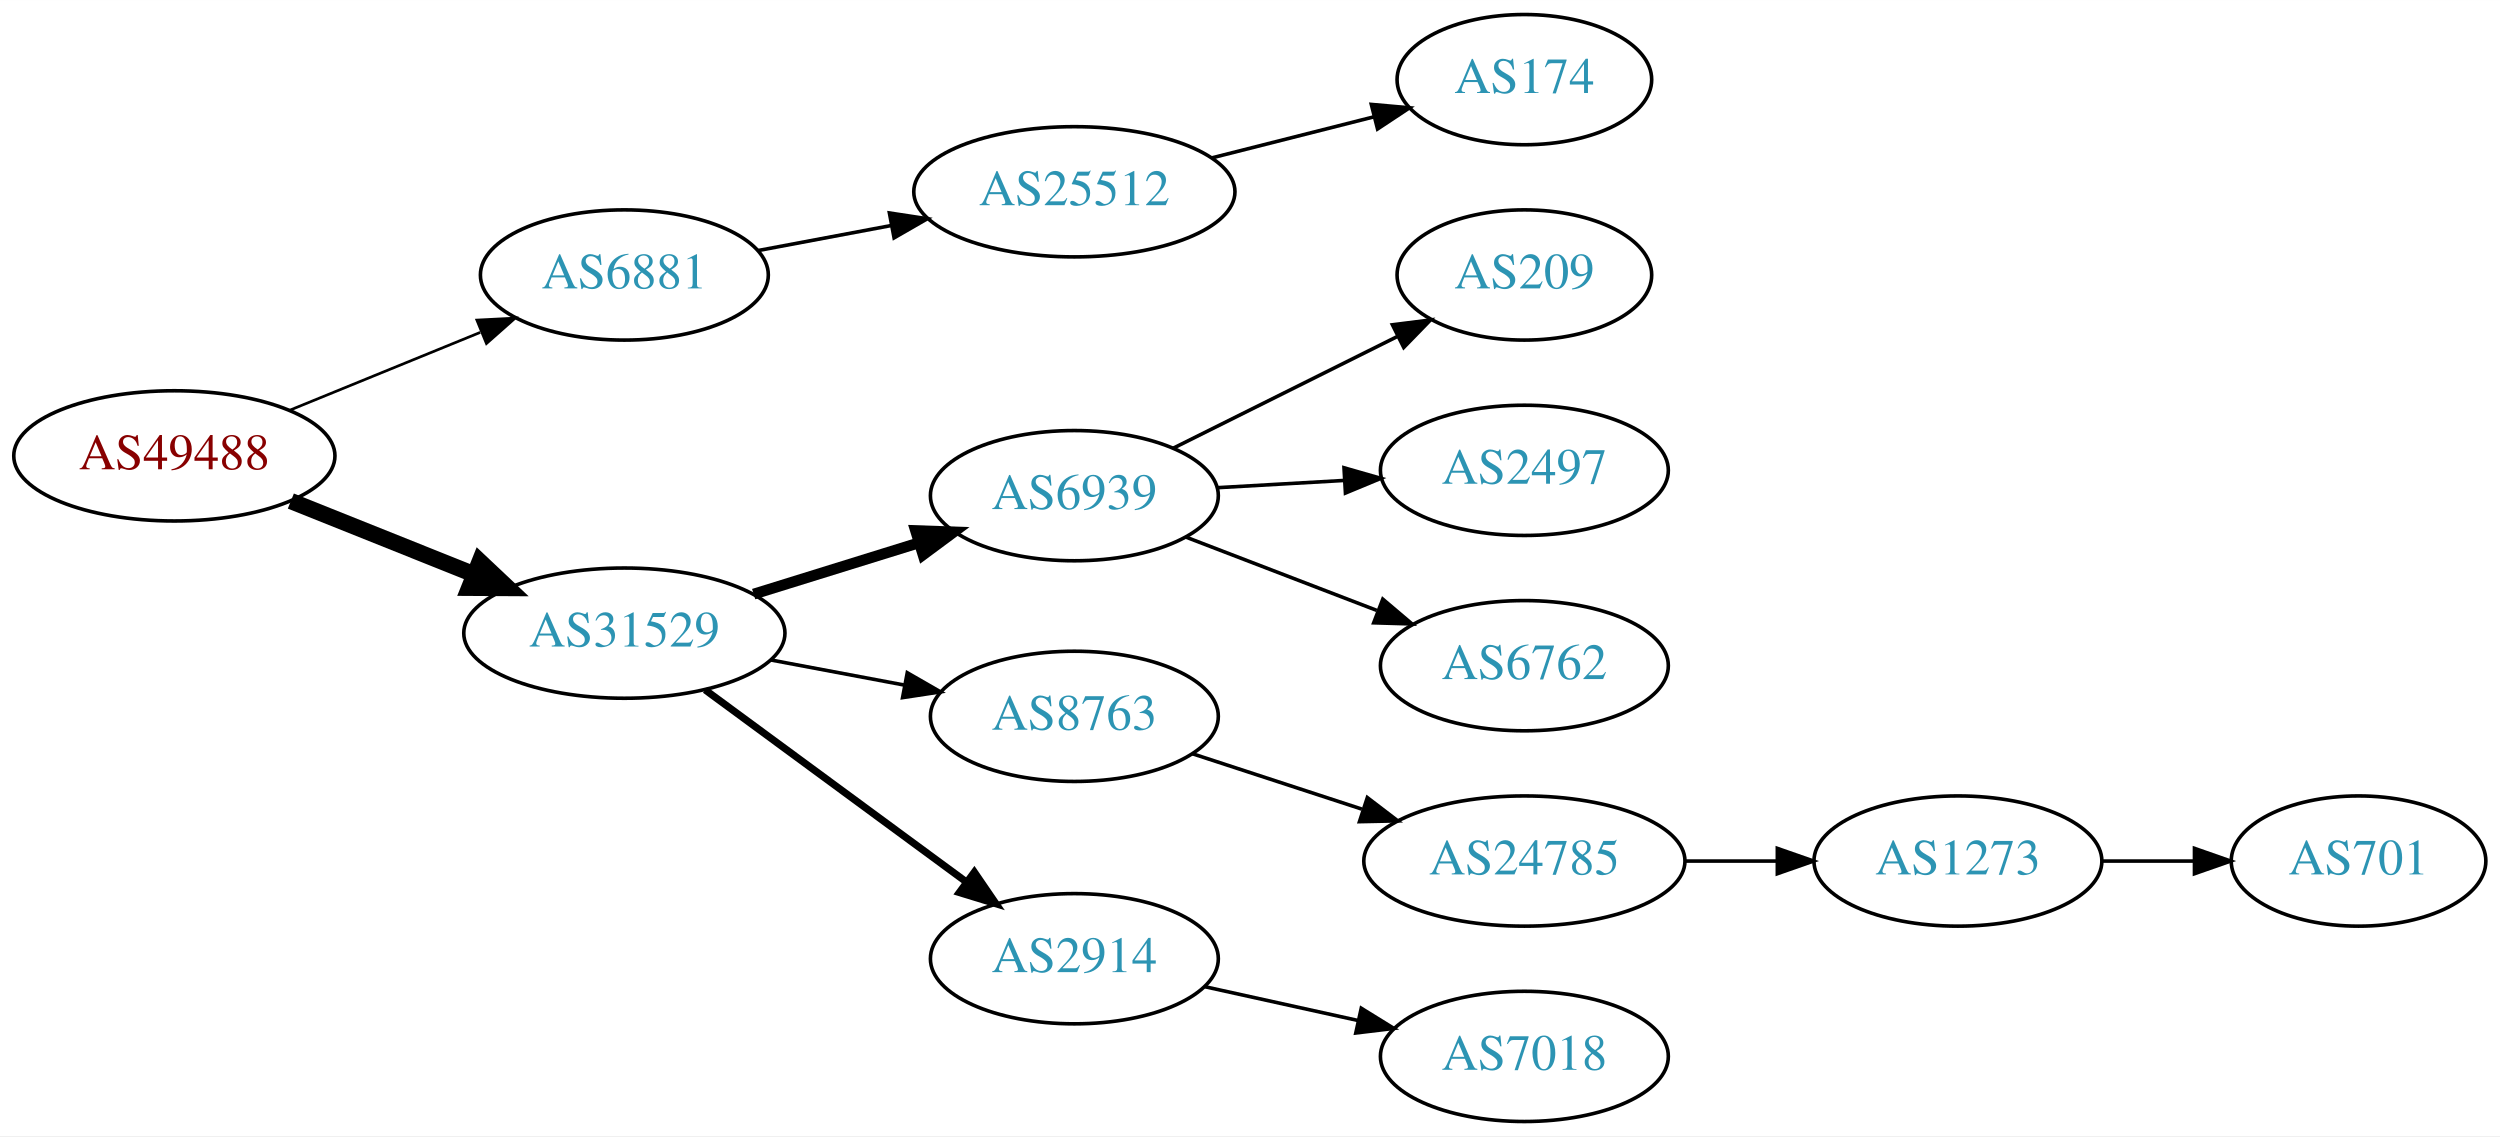
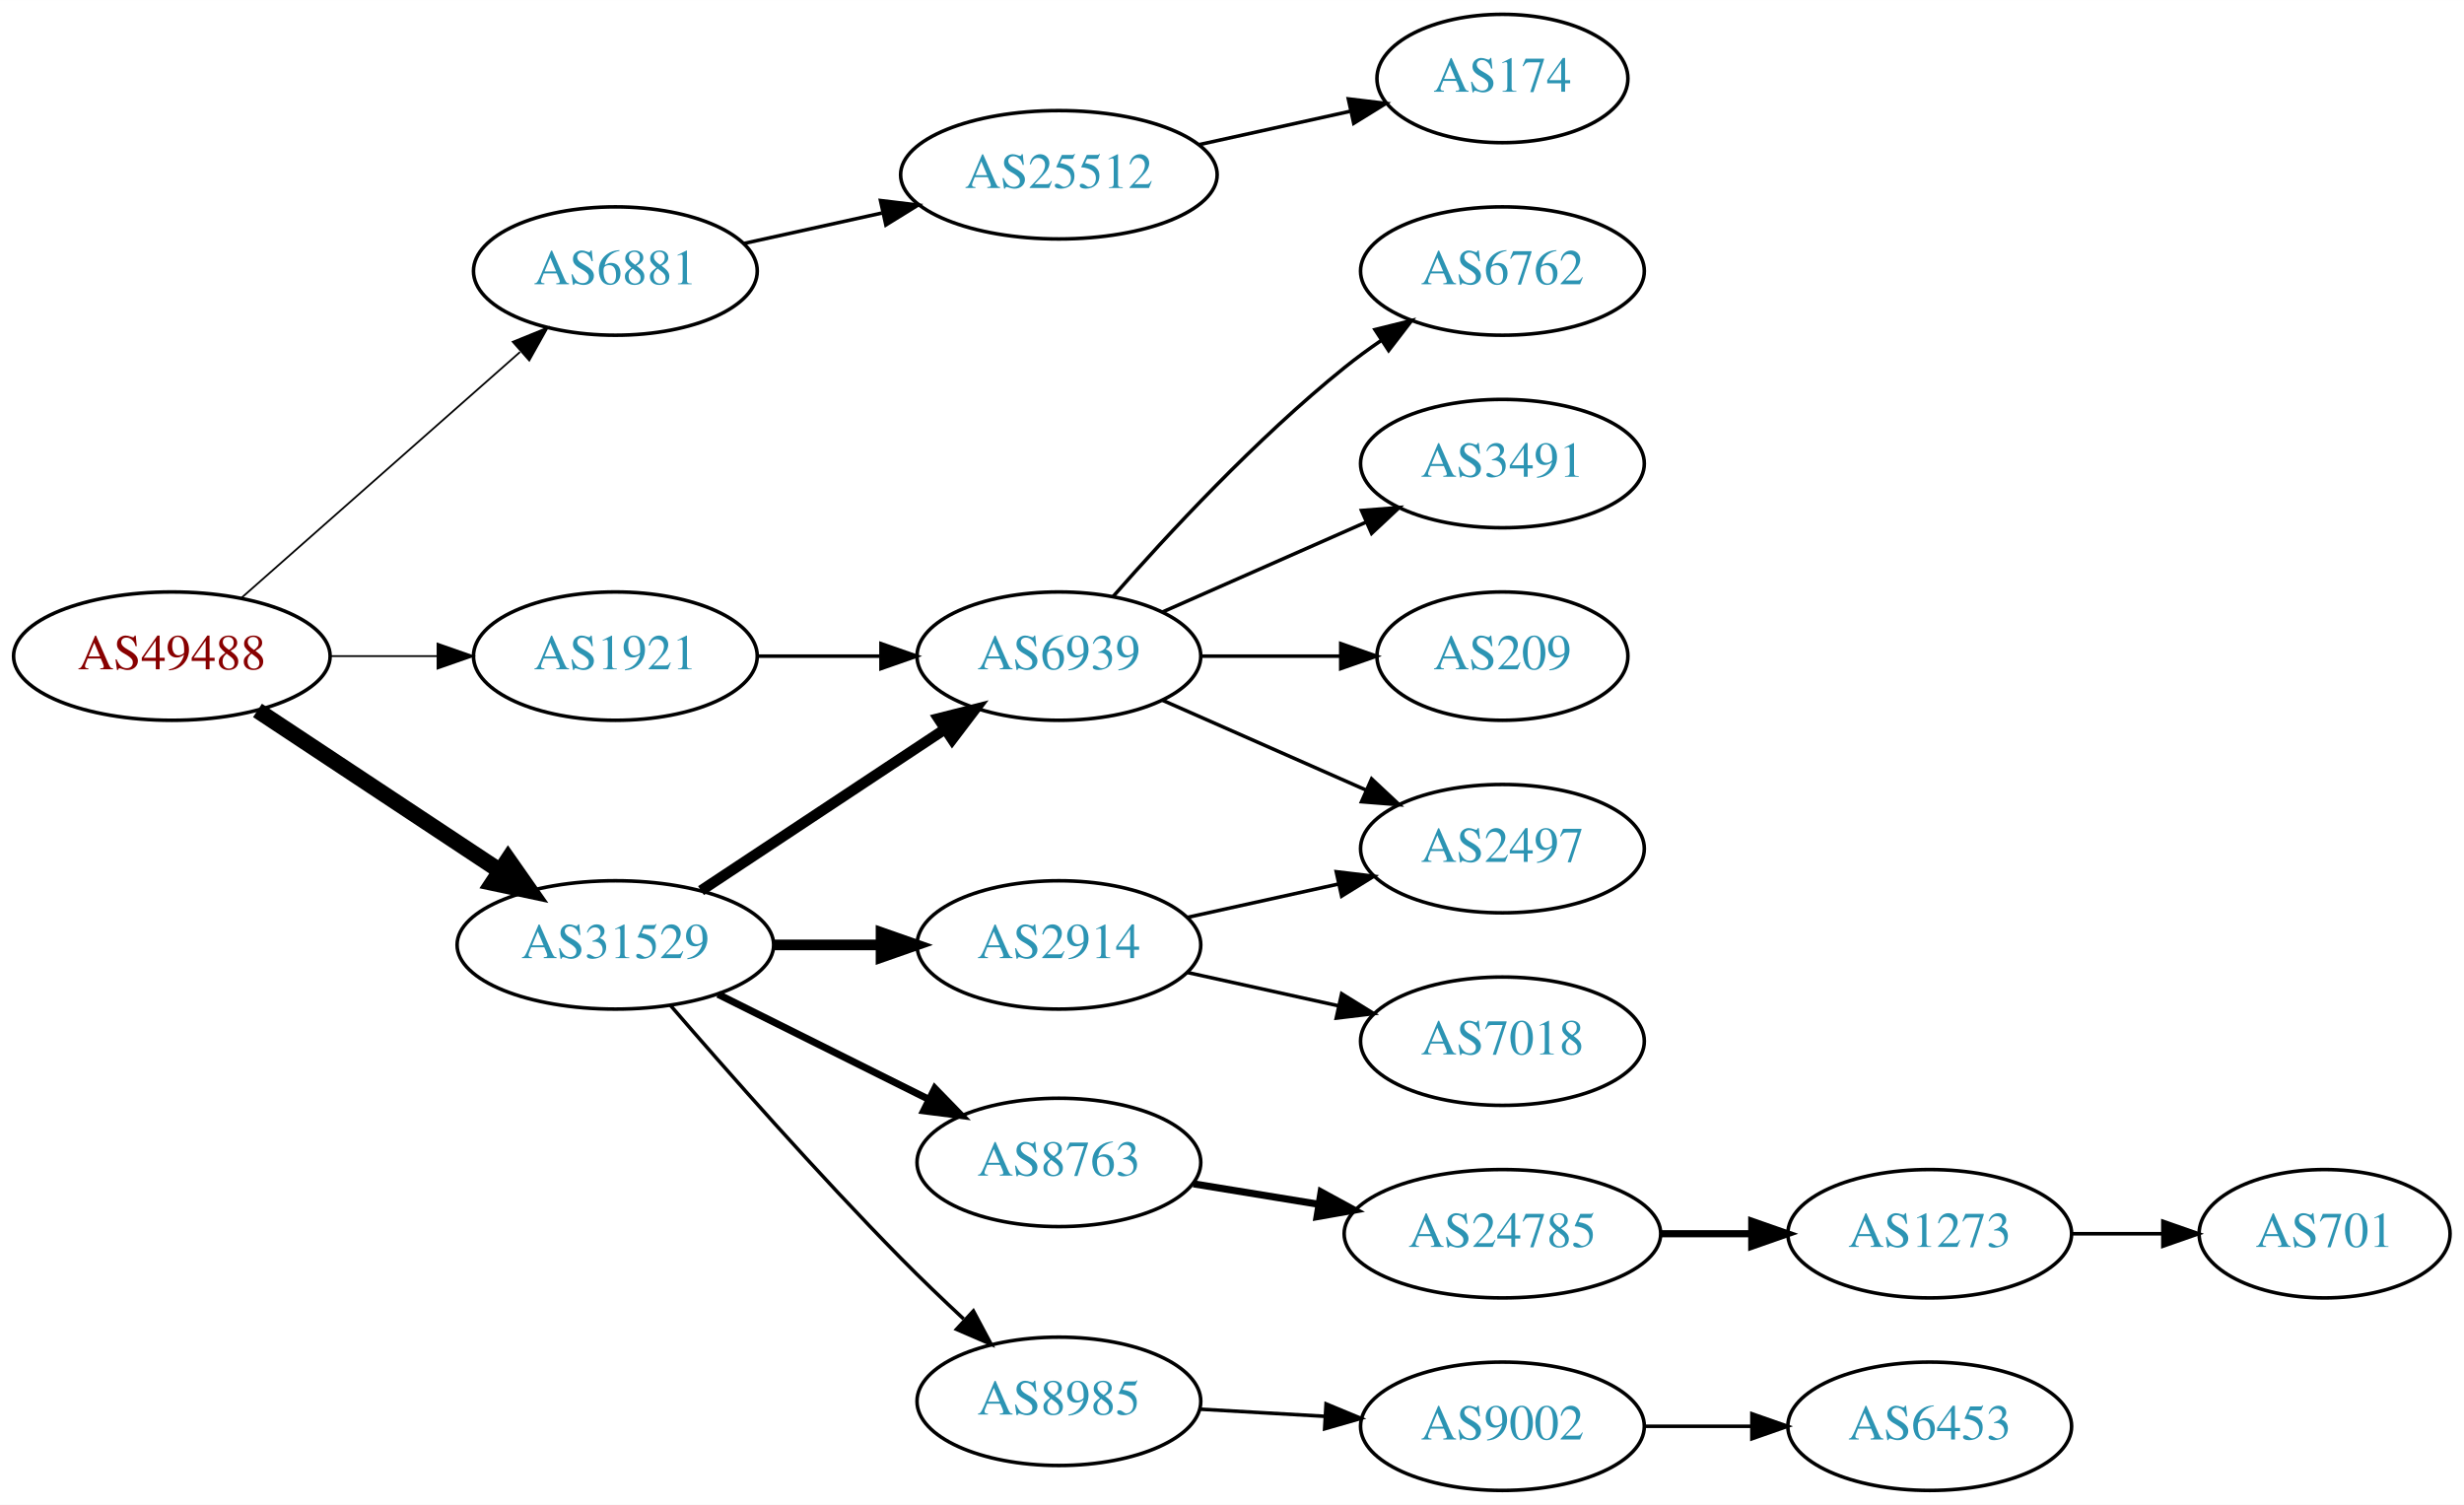
- <svg xmlns="http://www.w3.org/2000/svg" xmlns:xlink="http://www.w3.org/1999/xlink" width="691pt" height="314pt" viewBox="0.00 0.00 691.06 314.00">
-   <g id="graph0" class="graph" transform="scale(1 1) rotate(0) translate(4 310)">
-     <polygon fill="white" stroke="none" points="-4,4 -4,-310 687.055,-310 687.055,4 -4,4" />
+ <svg xmlns="http://www.w3.org/2000/svg" xmlns:xlink="http://www.w3.org/1999/xlink" width="691pt" height="422pt" viewBox="0.00 0.00 691.06 422.00">
+   <g id="graph0" class="graph" transform="scale(1 1) rotate(0) translate(4 418)">
+     <polygon fill="white" stroke="none" points="-4,4 -4,-418 687.055,-418 687.055,4 -4,4" />
    <g id="node1" class="node">
      <g id="a_node1">
        <a xlink:href="/asn/49488" xlink:title="AS49488 ~ nic.at GmbH [AT]">
-           <ellipse fill="#ffffff" stroke="black" cx="44.196" cy="-184" rx="44.393" ry="18" />
-           <text text-anchor="middle" x="44.196" y="-180.3" font-family="Times,serif" font-size="14.00" fill="#880000">AS49488</text>
+           <ellipse fill="#ffffff" stroke="black" cx="44.196" cy="-234" rx="44.393" ry="18" />
+           <text text-anchor="middle" x="44.196" y="-230.3" font-family="Times,serif" font-size="14.00" fill="#880000">AS49488</text>
        </a>
      </g>
    </g>
    <g id="node2" class="node">
      <g id="a_node2">
-         <a xlink:href="/asn/6881" xlink:title="AS6881 ~ NIX.CZ z.s.p.o. [CZ]">
+         <a xlink:href="/asn/1921" xlink:title="AS1921 ~ NIC.at head office Salzburg [AT]">
          <ellipse fill="#ffffff" stroke="black" cx="168.588" cy="-234" rx="39.794" ry="18" />
-           <text text-anchor="middle" x="168.588" y="-230.3" font-family="Times,serif" font-size="14.00" fill="#2c94b3">AS6881</text>
+           <text text-anchor="middle" x="168.588" y="-230.3" font-family="Times,serif" font-size="14.00" fill="#2c94b3">AS1921</text>
        </a>
      </g>
    </g>
    <g id="edge1" class="edge">
-       <path fill="none" stroke="black" stroke-width="0.75" d="M76.081,-196.617C92.064,-203.147 111.738,-211.184 128.743,-218.131" />
-       <polygon fill="black" stroke="black" stroke-width="0.75" points="127.818,-221.534 138.399,-222.075 130.465,-215.053 127.818,-221.534" />
+       <path fill="none" stroke="black" stroke-width="0.5" d="M88.692,-234C98.381,-234 108.717,-234 118.61,-234" />
+       <polygon fill="black" stroke="black" stroke-width="0.5" points="118.713,-237.5 128.713,-234 118.713,-230.5 118.713,-237.5" />
    </g>
    <g id="node3" class="node">
      <g id="a_node3">
-         <a xlink:href="/asn/31529" xlink:title="AS31529 ~ DENIC-ANYCAST-AS [DE]">
-           <ellipse fill="#ffffff" stroke="black" cx="168.588" cy="-135" rx="44.393" ry="18" />
-           <text text-anchor="middle" x="168.588" y="-131.3" font-family="Times,serif" font-size="14.00" fill="#2c94b3">AS31529</text>
+         <a xlink:href="/asn/6881" xlink:title="AS6881 ~ NIX.CZ z.s.p.o. [CZ]">
+           <ellipse fill="#ffffff" stroke="black" cx="168.588" cy="-342" rx="39.794" ry="18" />
+           <text text-anchor="middle" x="168.588" y="-338.3" font-family="Times,serif" font-size="14.00" fill="#2c94b3">AS6881</text>
        </a>
      </g>
    </g>
    <g id="edge2" class="edge">
-       <path fill="none" stroke="black" stroke-width="4.5" d="M76.397,-171.508C91.791,-165.346 110.547,-157.836 127.039,-151.234" />
-       <polygon fill="black" stroke="black" stroke-width="4.5" points="128.624,-154.841 136.444,-147.469 125.697,-147.53 128.624,-154.841" />
+       <path fill="none" stroke="black" stroke-width="0.5" d="M63.785,-250.403C84.602,-268.772 118.478,-298.665 141.838,-319.278" />
+       <polygon fill="black" stroke="black" stroke-width="0.5" points="139.809,-322.156 149.623,-326.148 144.441,-316.907 139.809,-322.156" />
    </g>
    <g id="node4" class="node">
      <g id="a_node4">
+         <a xlink:href="/asn/31529" xlink:title="AS31529 ~ DENIC-ANYCAST-AS [DE]">
+           <ellipse fill="#ffffff" stroke="black" cx="168.588" cy="-153" rx="44.393" ry="18" />
+           <text text-anchor="middle" x="168.588" y="-149.3" font-family="Times,serif" font-size="14.00" fill="#2c94b3">AS31529</text>
+         </a>
+       </g>
+     </g>
+     <g id="edge3" class="edge">
+       <path fill="none" stroke="black" stroke-width="4.5" d="M68.217,-218.765C87.449,-206.037 115.056,-187.766 136.294,-173.711" />
+       <polygon fill="black" stroke="black" stroke-width="4.5" points="138.504,-176.97 144.67,-168.167 134.158,-170.403 138.504,-176.97" />
+     </g>
+     <g id="node5" class="node">
+       <g id="a_node5">
+         <a xlink:href="/asn/6939" xlink:title="AS6939 ~ Hurricane Electric LLC [US]">
+           <ellipse fill="#ffffff" stroke="black" cx="292.98" cy="-234" rx="39.794" ry="18" />
+           <text text-anchor="middle" x="292.98" y="-230.3" font-family="Times,serif" font-size="14.00" fill="#2c94b3">AS6939</text>
+         </a>
+       </g>
+     </g>
+     <g id="edge4" class="edge">
+       <path fill="none" stroke="black" d="M208.314,-234C219.252,-234 231.303,-234 242.769,-234" />
+       <polygon fill="black" stroke="black" points="243.087,-237.5 253.087,-234 243.087,-230.5 243.087,-237.5" />
+     </g>
+     <g id="node10" class="node">
+       <g id="a_node10">
        <a xlink:href="/asn/25512" xlink:title="AS25512 ~ The Czech Republic [CZ]">
-           <ellipse fill="#ffffff" stroke="black" cx="292.98" cy="-257" rx="44.393" ry="18" />
-           <text text-anchor="middle" x="292.98" y="-253.3" font-family="Times,serif" font-size="14.00" fill="#2c94b3">AS25512</text>
-         </a>
-       </g>
-     </g>
-     <g id="edge3" class="edge">
-       <path fill="none" stroke="black" d="M205.648,-240.776C217.106,-242.93 229.988,-245.35 242.235,-247.652" />
-       <polygon fill="black" stroke="black" points="241.853,-251.141 252.328,-249.548 243.146,-244.262 241.853,-251.141" />
+           <ellipse fill="#ffffff" stroke="black" cx="292.98" cy="-369" rx="44.393" ry="18" />
+           <text text-anchor="middle" x="292.98" y="-365.3" font-family="Times,serif" font-size="14.00" fill="#2c94b3">AS25512</text>
+         </a>
+       </g>
+     </g>
+     <g id="edge9" class="edge">
+       <path fill="none" stroke="black" d="M204.661,-349.737C216.7,-352.393 230.4,-355.415 243.321,-358.266" />
+       <polygon fill="black" stroke="black" points="242.951,-361.768 253.47,-360.505 244.459,-354.932 242.951,-361.768" />
+     </g>
+     <g id="edge11" class="edge">
+       <path fill="none" stroke="black" stroke-width="3" d="M192.609,-168.235C211.963,-181.044 239.798,-199.466 261.088,-213.555" />
+       <polygon fill="black" stroke="black" stroke-width="3" points="259.205,-216.506 269.476,-219.107 263.069,-210.669 259.205,-216.506" />
+     </g>
+     <g id="node12" class="node">
+       <g id="a_node12">
+         <a xlink:href="/asn/8985" xlink:title="AS8985 ~ MSK-IX_Services [RU]">
+           <ellipse fill="#ffffff" stroke="black" cx="292.98" cy="-25" rx="39.794" ry="18" />
+           <text text-anchor="middle" x="292.98" y="-21.3" font-family="Times,serif" font-size="14.00" fill="#2c94b3">AS8985</text>
+         </a>
+       </g>
+     </g>
+     <g id="edge12" class="edge">
+       <path fill="none" stroke="black" d="M184.037,-136.043C199.588,-118.01 225.263,-88.858 248.784,-65 254.31,-59.396 260.419,-53.544 266.261,-48.101" />
+       <polygon fill="black" stroke="black" points="268.996,-50.341 273.982,-40.993 264.255,-45.191 268.996,-50.341" />
+     </g>
+     <g id="node13" class="node">
+       <g id="a_node13">
+         <a xlink:href="/asn/2914" xlink:title="AS2914 ~ NTT America, Inc. [US]">
+           <ellipse fill="#ffffff" stroke="black" cx="292.98" cy="-153" rx="39.794" ry="18" />
+           <text text-anchor="middle" x="292.98" y="-149.3" font-family="Times,serif" font-size="14.00" fill="#2c94b3">AS2914</text>
+         </a>
+       </g>
+     </g>
+     <g id="edge13" class="edge">
+       <path fill="none" stroke="black" stroke-width="3" d="M213.084,-153C222.773,-153 233.11,-153 243.002,-153" />
+       <polygon fill="black" stroke="black" stroke-width="3" points="243.105,-156.5 253.105,-153 243.105,-149.5 243.105,-156.5" />
+     </g>
+     <g id="node14" class="node">
+       <g id="a_node14">
+         <a xlink:href="/asn/8763" xlink:title="AS8763 ~ Kaiserstr. 75-77 [DE]">
+           <ellipse fill="#ffffff" stroke="black" cx="292.98" cy="-92" rx="39.794" ry="18" />
+           <text text-anchor="middle" x="292.98" y="-88.3" font-family="Times,serif" font-size="14.00" fill="#2c94b3">AS8763</text>
+         </a>
+       </g>
+     </g>
+     <g id="edge14" class="edge">
+       <path fill="none" stroke="black" stroke-width="2" d="M197.361,-139.158C214.858,-130.438 237.614,-119.096 256.424,-109.721" />
+       <polygon fill="black" stroke="black" stroke-width="2" points="258.187,-112.753 265.576,-105.16 255.065,-106.488 258.187,-112.753" />
    </g>
    <g id="node6" class="node">
      <g id="a_node6">
-         <a xlink:href="/asn/6939" xlink:title="AS6939 ~ Hurricane Electric LLC [US]">
-           <ellipse fill="#ffffff" stroke="black" cx="292.98" cy="-173" rx="39.794" ry="18" />
-           <text text-anchor="middle" x="292.98" y="-169.3" font-family="Times,serif" font-size="14.00" fill="#2c94b3">AS6939</text>
+         <a xlink:href="/asn/3491" xlink:title="AS3491 ~ PCCW Global, Inc. [US]">
+           <ellipse fill="#ffffff" stroke="black" cx="417.373" cy="-288" rx="39.794" ry="18" />
+           <text text-anchor="middle" x="417.373" y="-284.3" font-family="Times,serif" font-size="14.00" fill="#2c94b3">AS3491</text>
        </a>
      </g>
    </g>
    <g id="edge5" class="edge">
-       <path fill="none" stroke="black" stroke-width="3" d="M204.334,-145.788C218.459,-150.173 234.913,-155.282 249.725,-159.881" />
-       <polygon fill="black" stroke="black" stroke-width="3" points="249.08,-163.345 259.668,-162.968 251.156,-156.66 249.08,-163.345" />
+       <path fill="none" stroke="black" d="M322.06,-246.389C339.008,-253.866 360.805,-263.483 379.174,-271.588" />
+       <polygon fill="black" stroke="black" points="377.862,-274.834 388.424,-275.669 380.688,-268.43 377.862,-274.834" />
    </g>
    <g id="node7" class="node">
      <g id="a_node7">
-         <a xlink:href="/asn/8763" xlink:title="AS8763 ~ Kaiserstr. 75-77 [DE]">
-           <ellipse fill="#ffffff" stroke="black" cx="292.98" cy="-112" rx="39.794" ry="18" />
-           <text text-anchor="middle" x="292.98" y="-108.3" font-family="Times,serif" font-size="14.00" fill="#2c94b3">AS8763</text>
-         </a>
-       </g>
-     </g>
-     <g id="edge6" class="edge">
-       <path fill="none" stroke="black" d="M208.988,-127.596C220.78,-125.38 233.815,-122.931 245.991,-120.642" />
-       <polygon fill="black" stroke="black" points="246.791,-124.053 255.972,-118.767 245.498,-117.174 246.791,-124.053" />
-     </g>
-     <g id="node8" class="node">
-       <g id="a_node8">
-         <a xlink:href="/asn/2914" xlink:title="AS2914 ~ NTT America, Inc. [US]">
-           <ellipse fill="#ffffff" stroke="black" cx="292.98" cy="-45" rx="39.794" ry="18" />
-           <text text-anchor="middle" x="292.98" y="-41.3" font-family="Times,serif" font-size="14.00" fill="#2c94b3">AS2914</text>
-         </a>
-       </g>
-     </g>
-     <g id="edge7" class="edge">
-       <path fill="none" stroke="black" stroke-width="2" d="M190.907,-119.323C210.948,-104.586 241.095,-82.418 263.251,-66.126" />
-       <polygon fill="black" stroke="black" stroke-width="2" points="265.331,-68.941 271.313,-60.197 261.184,-63.302 265.331,-68.941" />
-     </g>
-     <g id="node5" class="node">
-       <g id="a_node5">
-         <a xlink:href="/asn/174" xlink:title="AS174 ~ Cogent Communications [US]">
-           <ellipse fill="#ffffff" stroke="black" cx="417.373" cy="-288" rx="35.194" ry="18" />
-           <text text-anchor="middle" x="417.373" y="-284.3" font-family="Times,serif" font-size="14.00" fill="#2c94b3">AS174</text>
-         </a>
-       </g>
-     </g>
-     <g id="edge4" class="edge">
-       <path fill="none" stroke="black" d="M331.034,-266.385C345.211,-269.976 361.447,-274.088 375.925,-277.755" />
-       <polygon fill="black" stroke="black" points="375.068,-281.149 385.621,-280.211 376.787,-274.363 375.068,-281.149" />
-     </g>
-     <g id="node9" class="node">
-       <g id="a_node9">
        <a xlink:href="/asn/209" xlink:title="AS209 ~ CenturyLink Communications, LLC [US]">
          <ellipse fill="#ffffff" stroke="black" cx="417.373" cy="-234" rx="35.194" ry="18" />
          <text text-anchor="middle" x="417.373" y="-230.3" font-family="Times,serif" font-size="14.00" fill="#2c94b3">AS209</text>
        </a>
      </g>
    </g>
-     <g id="edge8" class="edge">
-       <path fill="none" stroke="black" d="M320.237,-186.086C338.345,-195.111 362.593,-207.196 382.205,-216.971" />
-       <polygon fill="black" stroke="black" points="380.902,-220.232 391.413,-221.56 384.025,-213.967 380.902,-220.232" />
-     </g>
-     <g id="node10" class="node">
-       <g id="a_node10">
+     <g id="edge6" class="edge">
+       <path fill="none" stroke="black" d="M332.706,-234C345.195,-234 359.134,-234 371.998,-234" />
+       <polygon fill="black" stroke="black" points="372.035,-237.5 382.035,-234 372.035,-230.5 372.035,-237.5" />
+     </g>
+     <g id="node8" class="node">
+       <g id="a_node8">
        <a xlink:href="/asn/2497" xlink:title="AS2497 ~ Internet Initiative Japan Inc. [JP]">
          <ellipse fill="#ffffff" stroke="black" cx="417.373" cy="-180" rx="39.794" ry="18" />
          <text text-anchor="middle" x="417.373" y="-176.3" font-family="Times,serif" font-size="14.00" fill="#2c94b3">AS2497</text>
        </a>
      </g>
    </g>
-     <g id="edge9" class="edge">
-       <path fill="none" stroke="black" d="M332.37,-175.196C343.54,-175.834 355.892,-176.541 367.61,-177.211" />
-       <polygon fill="black" stroke="black" points="367.515,-180.711 377.698,-177.788 367.914,-173.723 367.515,-180.711" />
+     <g id="edge7" class="edge">
+       <path fill="none" stroke="black" d="M322.06,-221.611C339.008,-214.134 360.805,-204.517 379.174,-196.412" />
+       <polygon fill="black" stroke="black" points="380.688,-199.57 388.424,-192.331 377.862,-193.166 380.688,-199.57" />
+     </g>
+     <g id="node9" class="node">
+       <g id="a_node9">
+         <a xlink:href="/asn/6762" xlink:title="AS6762 ~ TELECOM ITALIA SPARKLE S.p.A. [IT]">
+           <ellipse fill="#ffffff" stroke="black" cx="417.373" cy="-342" rx="39.794" ry="18" />
+           <text text-anchor="middle" x="417.373" y="-338.3" font-family="Times,serif" font-size="14.00" fill="#2c94b3">AS6762</text>
+         </a>
+       </g>
+     </g>
+     <g id="edge8" class="edge">
+       <path fill="none" stroke="black" d="M308.133,-250.663C323.234,-267.894 348.355,-295.024 373.176,-315 376.432,-317.62 379.957,-320.192 383.542,-322.646" />
+       <polygon fill="black" stroke="black" points="381.629,-325.577 391.914,-328.121 385.46,-319.719 381.629,-325.577" />
    </g>
    <g id="node11" class="node">
      <g id="a_node11">
-         <a xlink:href="/asn/6762" xlink:title="AS6762 ~ TELECOM ITALIA SPARKLE S.p.A. [IT]">
+         <a xlink:href="/asn/174" xlink:title="AS174 ~ Cogent Communications [US]">
+           <ellipse fill="#ffffff" stroke="black" cx="417.373" cy="-396" rx="35.194" ry="18" />
+           <text text-anchor="middle" x="417.373" y="-392.3" font-family="Times,serif" font-size="14.00" fill="#2c94b3">AS174</text>
+         </a>
+       </g>
+     </g>
+     <g id="edge10" class="edge">
+       <path fill="none" stroke="black" d="M332.37,-377.469C345.778,-380.427 360.89,-383.76 374.562,-386.776" />
+       <polygon fill="black" stroke="black" points="374.165,-390.273 384.684,-389.01 375.673,-383.437 374.165,-390.273" />
+     </g>
+     <g id="node15" class="node">
+       <g id="a_node15">
+         <a xlink:href="/asn/9002" xlink:title="AS9002 ~ RETN Limited [EU]">
+           <ellipse fill="#ffffff" stroke="black" cx="417.373" cy="-18" rx="39.794" ry="18" />
+           <text text-anchor="middle" x="417.373" y="-14.3" font-family="Times,serif" font-size="14.00" fill="#2c94b3">AS9002</text>
+         </a>
+       </g>
+     </g>
+     <g id="edge15" class="edge">
+       <path fill="none" stroke="black" d="M332.37,-22.804C343.54,-22.166 355.892,-21.459 367.61,-20.789" />
+       <polygon fill="black" stroke="black" points="367.914,-24.277 377.698,-20.212 367.515,-17.289 367.914,-24.277" />
+     </g>
+     <g id="edge18" class="edge">
+       <path fill="none" stroke="black" d="M329.053,-160.737C342.24,-163.646 357.42,-166.995 371.386,-170.076" />
+       <polygon fill="black" stroke="black" points="370.776,-173.525 381.295,-172.262 372.284,-166.69 370.776,-173.525" />
+     </g>
+     <g id="node17" class="node">
+       <g id="a_node17">
+         <a xlink:href="/asn/7018" xlink:title="AS7018 ~ AT&amp;T Services, Inc. [US]">
          <ellipse fill="#ffffff" stroke="black" cx="417.373" cy="-126" rx="39.794" ry="18" />
-           <text text-anchor="middle" x="417.373" y="-122.3" font-family="Times,serif" font-size="14.00" fill="#2c94b3">AS6762</text>
-         </a>
-       </g>
-     </g>
-     <g id="edge10" class="edge">
-       <path fill="none" stroke="black" d="M323.921,-161.503C339.775,-155.414 359.456,-147.857 376.579,-141.281" />
-       <polygon fill="black" stroke="black" points="378.236,-144.394 386.317,-137.542 375.727,-137.859 378.236,-144.394" />
-     </g>
-     <g id="node12" class="node">
-       <g id="a_node12">
+           <text text-anchor="middle" x="417.373" y="-122.3" font-family="Times,serif" font-size="14.00" fill="#2c94b3">AS7018</text>
+         </a>
+       </g>
+     </g>
+     <g id="edge17" class="edge">
+       <path fill="none" stroke="black" d="M329.053,-145.263C342.24,-142.354 357.42,-139.005 371.386,-135.924" />
+       <polygon fill="black" stroke="black" points="372.284,-139.31 381.295,-133.738 370.776,-132.475 372.284,-139.31" />
+     </g>
+     <g id="node18" class="node">
+       <g id="a_node18">
        <a xlink:href="/asn/24785" xlink:title="AS24785 ~ JOINTTRANSIT-AS [NL]">
          <ellipse fill="#ffffff" stroke="black" cx="417.373" cy="-72" rx="44.393" ry="18" />
          <text text-anchor="middle" x="417.373" y="-68.3" font-family="Times,serif" font-size="14.00" fill="#2c94b3">AS24785</text>
        </a>
      </g>
    </g>
-     <g id="edge11" class="edge">
-       <path fill="none" stroke="black" d="M325.499,-101.699C339.792,-97.028 356.935,-91.425 372.461,-86.351" />
-       <polygon fill="black" stroke="black" points="373.966,-89.542 382.384,-83.108 371.791,-82.888 373.966,-89.542" />
-     </g>
-     <g id="node15" class="node">
-       <g id="a_node15">
-         <a xlink:href="/asn/7018" xlink:title="AS7018 ~ AT&amp;T Services, Inc. [US]">
-           <ellipse fill="#ffffff" stroke="black" cx="417.373" cy="-18" rx="39.794" ry="18" />
-           <text text-anchor="middle" x="417.373" y="-14.3" font-family="Times,serif" font-size="14.00" fill="#2c94b3">AS7018</text>
-         </a>
-       </g>
-     </g>
-     <g id="edge14" class="edge">
-       <path fill="none" stroke="black" d="M329.053,-37.263C342.24,-34.354 357.42,-31.005 371.386,-27.924" />
-       <polygon fill="black" stroke="black" points="372.284,-31.31 381.295,-25.738 370.776,-24.475 372.284,-31.31" />
-     </g>
-     <g id="node13" class="node">
-       <g id="a_node13">
+     <g id="edge19" class="edge">
+       <path fill="none" stroke="black" stroke-width="2" d="M330.702,-85.999C341.703,-84.202 353.967,-82.198 365.699,-80.28" />
+       <polygon fill="black" stroke="black" stroke-width="2" points="366.523,-83.692 375.828,-78.625 365.394,-76.784 366.523,-83.692" />
+     </g>
+     <g id="node16" class="node">
+       <g id="a_node16">
+         <a xlink:href="/asn/6453" xlink:title="AS6453 ~ TATA COMMUNICATIONS (AMERICA) INC [US]">
+           <ellipse fill="#ffffff" stroke="black" cx="537.215" cy="-18" rx="39.794" ry="18" />
+           <text text-anchor="middle" x="537.215" y="-14.3" font-family="Times,serif" font-size="14.00" fill="#2c94b3">AS6453</text>
+         </a>
+       </g>
+     </g>
+     <g id="edge16" class="edge">
+       <path fill="none" stroke="black" d="M457.285,-18C466.839,-18 477.188,-18 487.151,-18" />
+       <polygon fill="black" stroke="black" points="487.343,-21.5 497.343,-18 487.343,-14.5 487.343,-21.5" />
+     </g>
+     <g id="node19" class="node">
+       <g id="a_node19">
        <a xlink:href="/asn/1273" xlink:title="AS1273 ~ Vodafone Group PLC [EU]">
          <ellipse fill="#ffffff" stroke="black" cx="537.215" cy="-72" rx="39.794" ry="18" />
          <text text-anchor="middle" x="537.215" y="-68.3" font-family="Times,serif" font-size="14.00" fill="#2c94b3">AS1273</text>
        </a>
      </g>
    </g>
-     <g id="edge12" class="edge">
-       <path fill="none" stroke="black" d="M461.584,-72C469.896,-72 478.659,-72 487.141,-72" />
-       <polygon fill="black" stroke="black" points="487.3,-75.5 497.3,-72 487.3,-68.5 487.3,-75.5" />
-     </g>
-     <g id="node14" class="node">
-       <g id="a_node14">
+     <g id="edge20" class="edge">
+       <path fill="none" stroke="black" stroke-width="2" d="M461.584,-72C469.896,-72 478.659,-72 487.141,-72" />
+       <polygon fill="black" stroke="black" stroke-width="2" points="487.3,-75.5 497.3,-72 487.3,-68.5 487.3,-75.5" />
+     </g>
+     <g id="node20" class="node">
+       <g id="a_node20">
        <a xlink:href="/asn/701" xlink:title="AS701 ~ UUNET [US]">
          <ellipse fill="#ffffff" stroke="black" cx="647.958" cy="-72" rx="35.194" ry="18" />
          <text text-anchor="middle" x="647.958" y="-68.3" font-family="Times,serif" font-size="14.00" fill="#2c94b3">AS701</text>
        </a>
      </g>
    </g>
-     <g id="edge13" class="edge">
+     <g id="edge21" class="edge">
      <path fill="none" stroke="black" d="M577.167,-72C585.399,-72 594.145,-72 602.561,-72" />
      <polygon fill="black" stroke="black" points="602.606,-75.5 612.606,-72 602.606,-68.5 602.606,-75.5" />
    </g>
  </g>
</svg>
